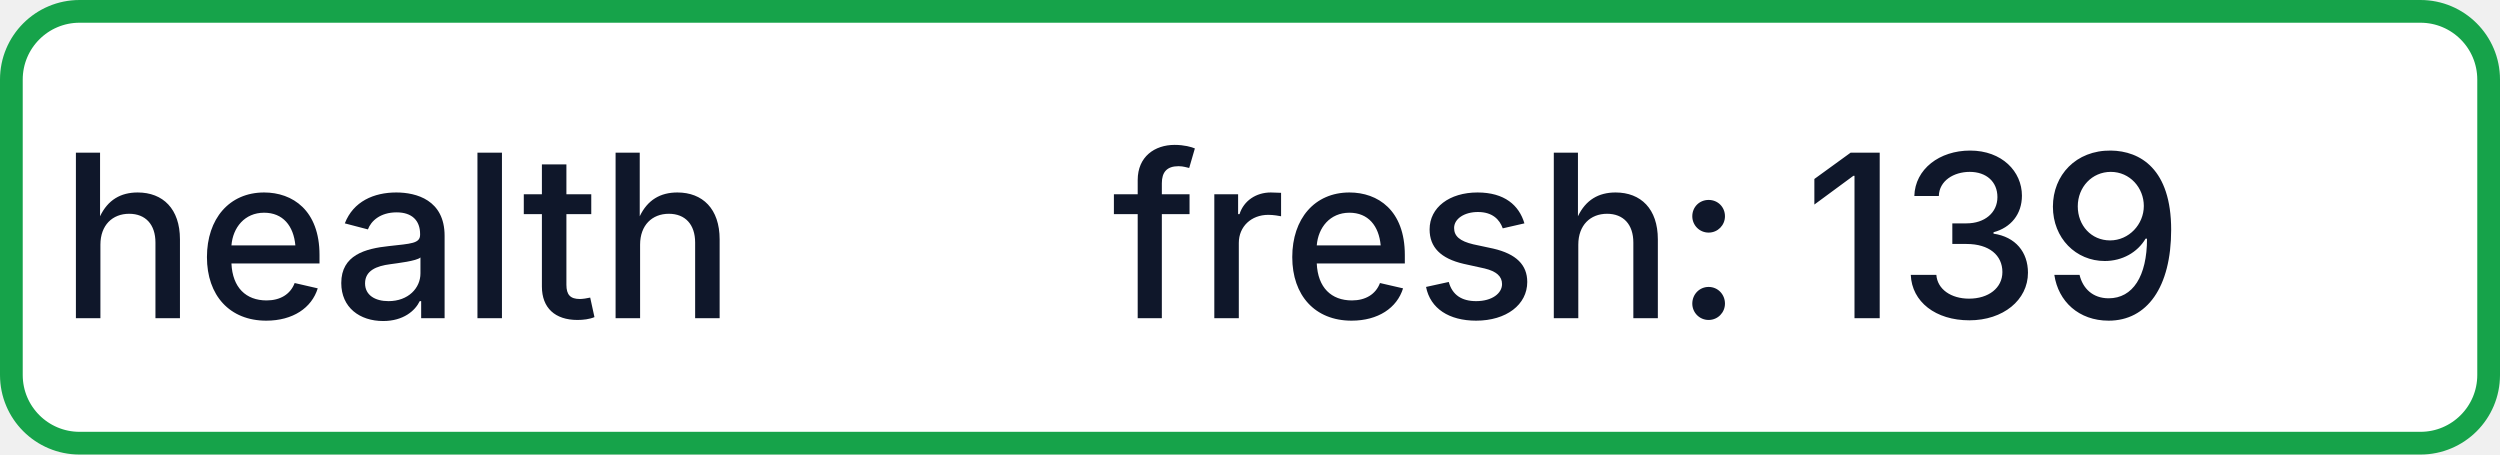
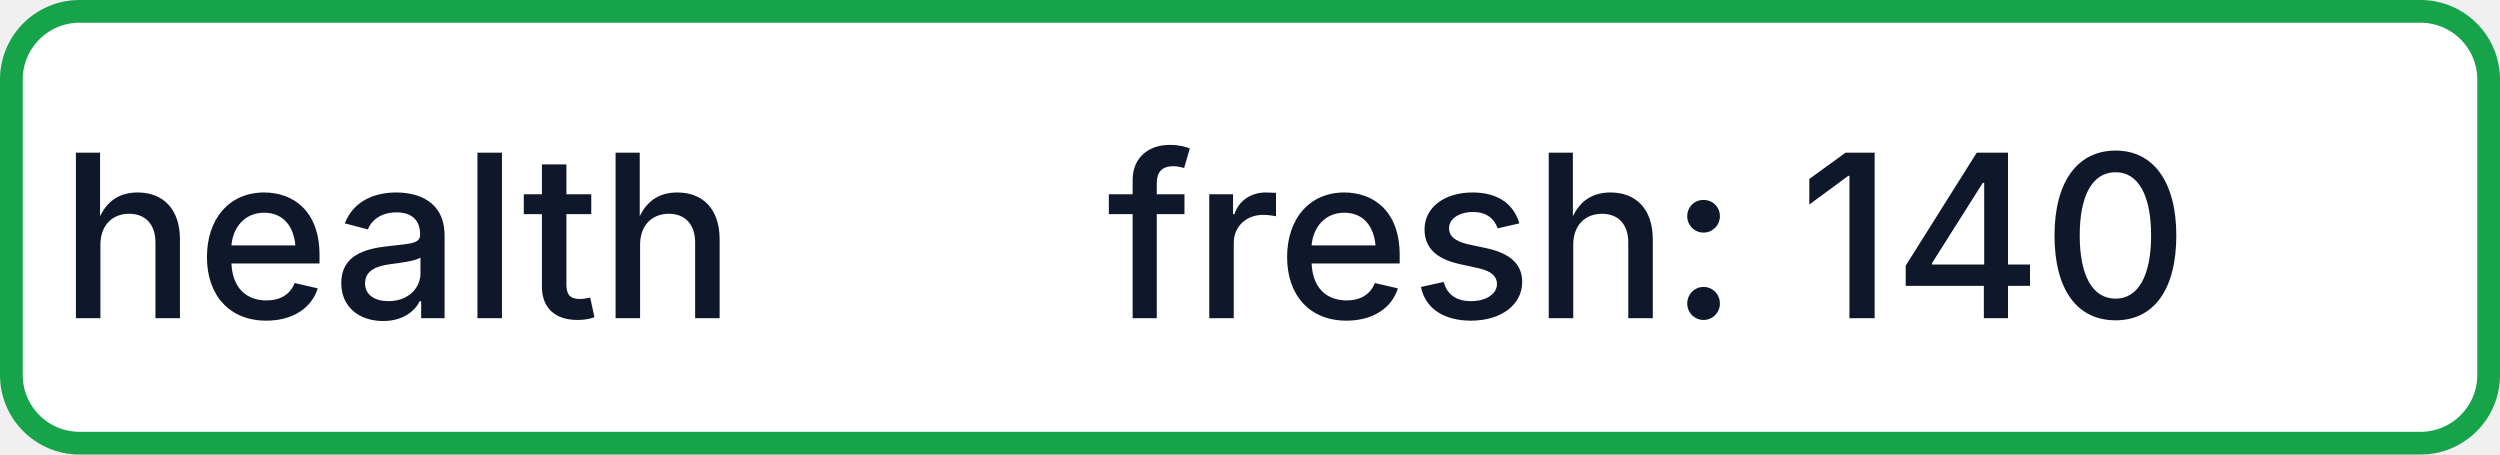
- <svg xmlns="http://www.w3.org/2000/svg" width="110" height="20" role="img" aria-label="health: fresh: 139">
+ <svg xmlns="http://www.w3.org/2000/svg" width="110" height="20" role="img" aria-label="health: fresh: 140">
  <rect x="0.5" y="0.5" width="109" height="19" rx="3" fill="#FFFFFF" stroke="#16A34A" stroke-width="1" />
  <g fill="#0F172A" text-anchor="middle" font-family="-apple-system,BlinkMacSystemFont,Segoe UI,sans-serif" font-size="10" font-weight="500">
    <text x="17.5" y="14">health</text>
-     <text x="72.5" y="14" textLength="68" lengthAdjust="spacingAndGlyphs">fresh: 139</text>
+     <text x="72.5" y="14" textLength="68" lengthAdjust="spacingAndGlyphs">fresh: 140</text>
  </g>
</svg>
